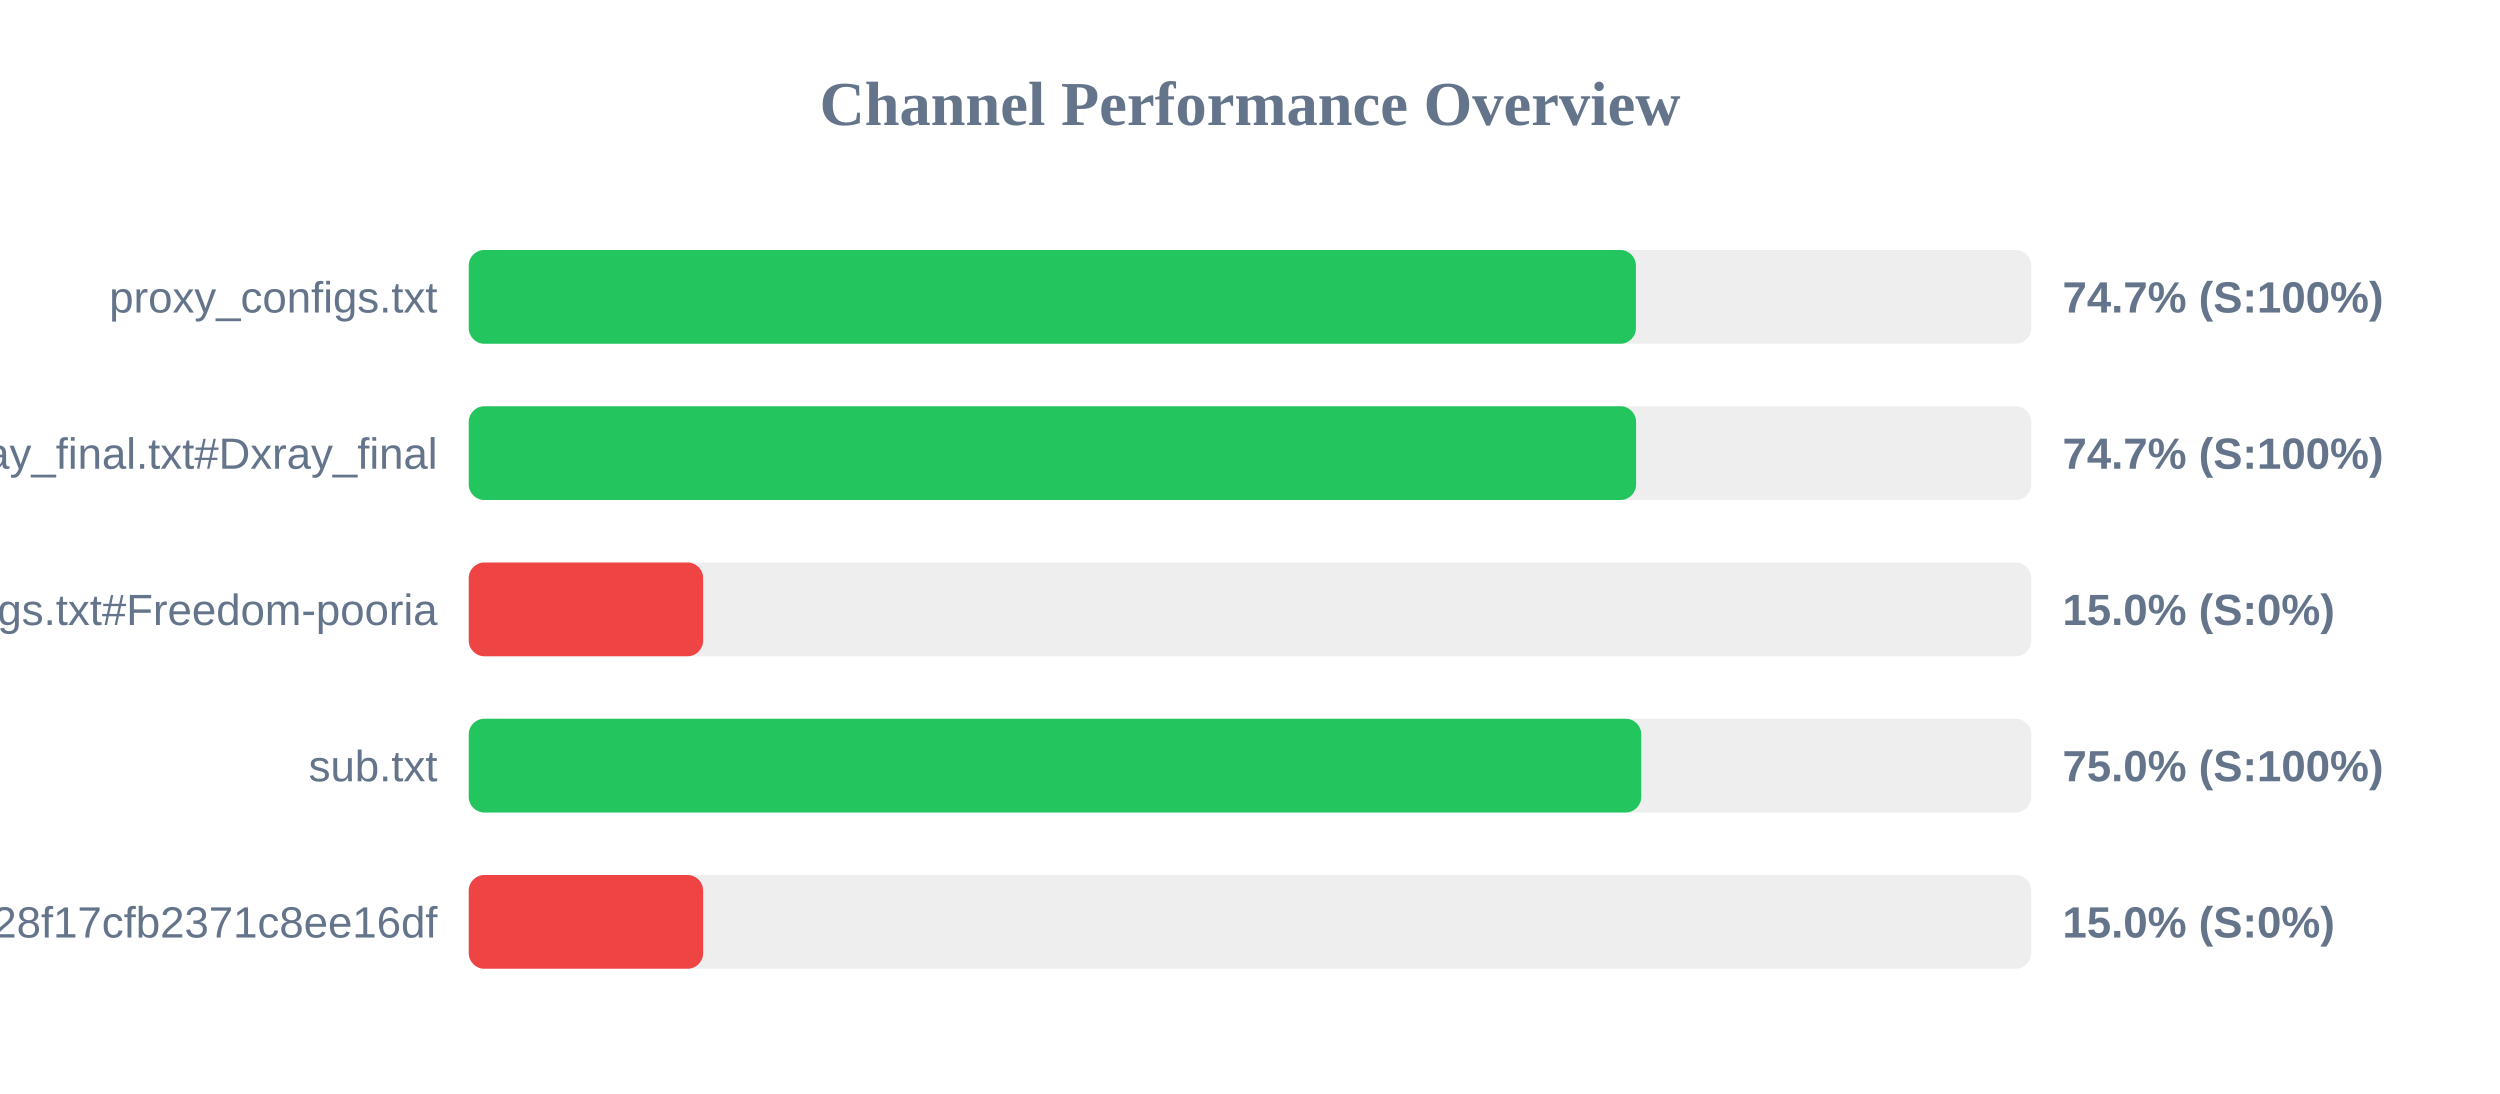
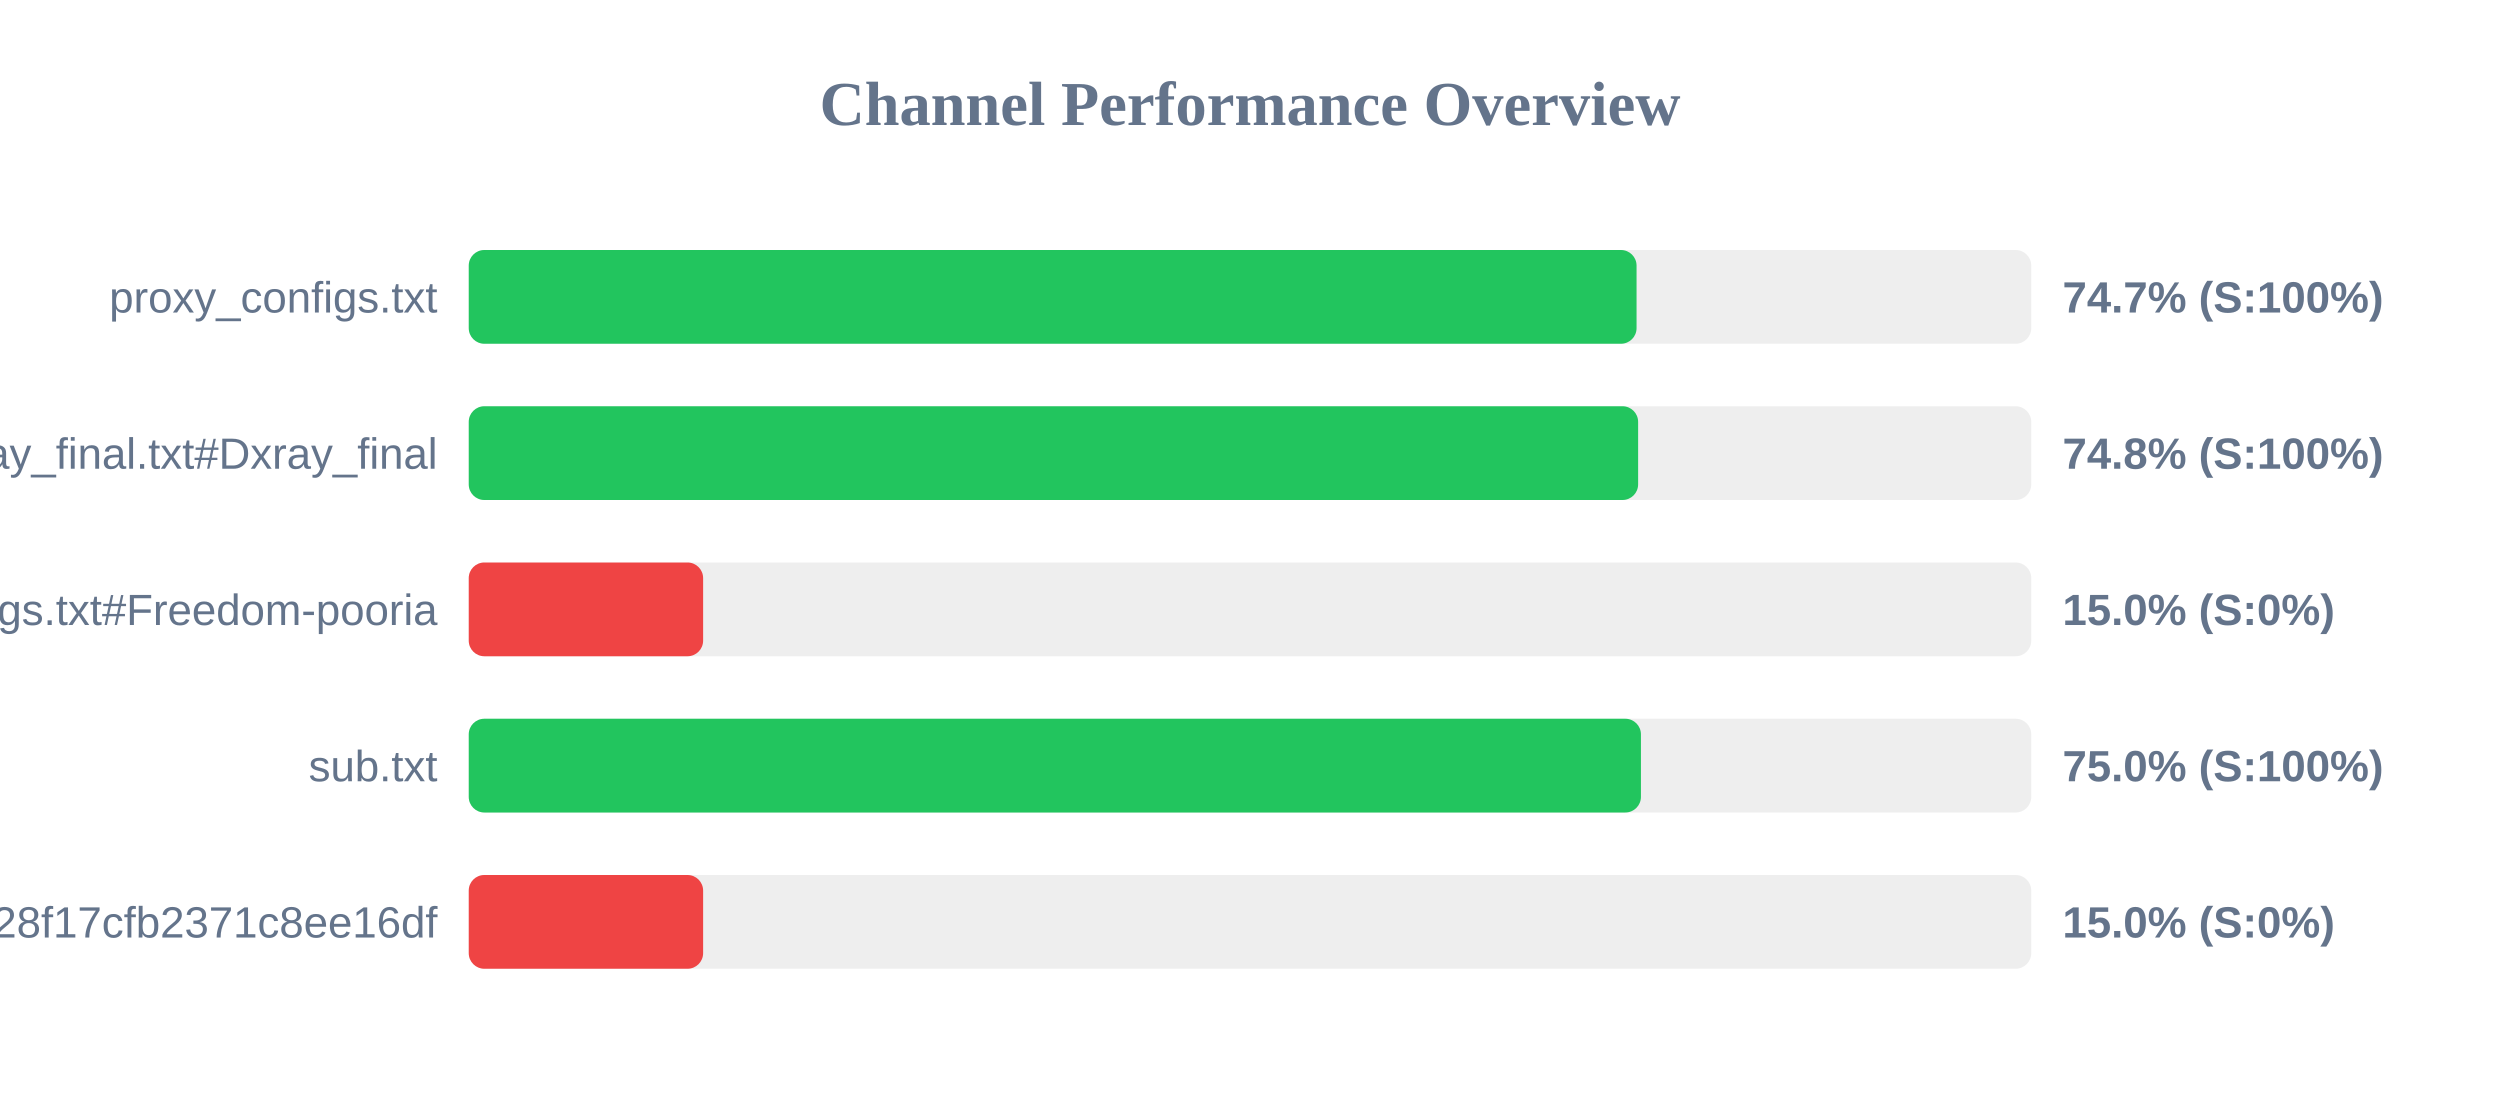
<svg xmlns="http://www.w3.org/2000/svg" width="800" height="350" version="1.1">
  <style>
        .row { font: 14px Arial; fill: #64748b; }
        .score { font: bold 14px Arial; fill: #64748b; }
    </style>
  <text x="400" y="40" text-anchor="middle" font-size="20px" font-weight="bold" fill="#64748b">Channel Performance Overview</text>
  <rect x="150" y="80" width="500" height="30" fill="#eee" rx="5" />
-   <rect x="150" y="80" width="373.5" height="30" fill="#22c55e" rx="5" />
+   <rect x="150" y="80" width="373.7" height="30" fill="#22c55e" rx="5" />
  <text x="140" y="100" text-anchor="end" class="row">proxy_configs.txt</text>
  <text x="660" y="100" text-anchor="start" class="score">74.7% (S:100%)</text>
  <rect x="150" y="130" width="500" height="30" fill="#eee" rx="5" />
-   <rect x="150" y="130" width="373.55" height="30" fill="#22c55e" rx="5" />
+   <rect x="150" y="130" width="374.2" height="30" fill="#22c55e" rx="5" />
  <text x="140" y="150" text-anchor="end" class="row">xray_final.txt#Dxray_final</text>
-   <text x="660" y="150" text-anchor="start" class="score">74.7% (S:100%)</text>
+   <text x="660" y="150" text-anchor="start" class="score">74.8% (S:100%)</text>
  <rect x="150" y="180" width="500" height="30" fill="#eee" rx="5" />
  <rect x="150" y="180" width="75.0" height="30" fill="#ef4444" rx="5" />
  <text x="140" y="200" text-anchor="end" class="row">v2ray_configs.txt#Freedom-pooria</text>
  <text x="660" y="200" text-anchor="start" class="score">15.0% (S:0%)</text>
  <rect x="150" y="230" width="500" height="30" fill="#eee" rx="5" />
-   <rect x="150" y="230" width="375.2" height="30" fill="#22c55e" rx="5" />
+   <rect x="150" y="230" width="375.1" height="30" fill="#22c55e" rx="5" />
  <text x="140" y="250" text-anchor="end" class="row">sub.txt</text>
  <text x="660" y="250" text-anchor="start" class="score">75.0% (S:100%)</text>
  <rect x="150" y="280" width="500" height="30" fill="#eee" rx="5" />
  <rect x="150" y="280" width="75.0" height="30" fill="#ef4444" rx="5" />
  <text x="140" y="300" text-anchor="end" class="row">?token=fedfed7b41b828f17cfb2371c8ee16df</text>
  <text x="660" y="300" text-anchor="start" class="score">15.0% (S:0%)</text>
</svg>
